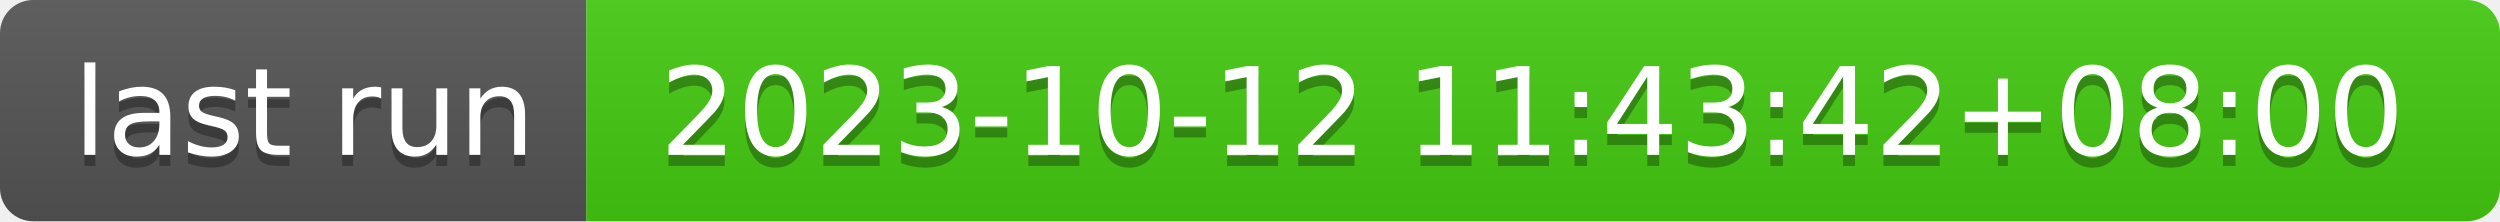
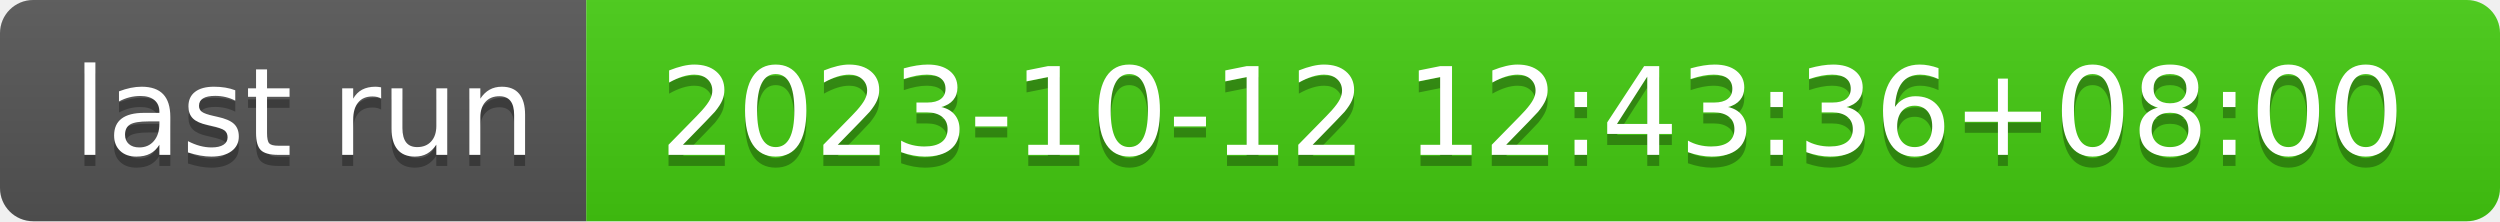
- <svg xmlns="http://www.w3.org/2000/svg" width="226" height="20" role="img" aria-label="last run: 2023-10-12 11:43:42+08:00">
+ <svg xmlns="http://www.w3.org/2000/svg" width="226" height="20" role="img" aria-label="last run: 2023-10-12 12:43:36+08:00">
  <linearGradient id="s" x2="0" y2="100%">
    <stop offset="0" stop-color="#bbb" stop-opacity=".1" />
    <stop offset="1" stop-opacity=".1" />
  </linearGradient>
  <clipPath id="r">
    <rect width="226" height="20" rx="3" fill="#fff" />
  </clipPath>
  <g clip-path="url(#r)">
    <rect width="53" height="20" fill="#555" />
    <rect x="53" width="173" height="20" fill="#4c1" />
    <rect width="226" height="20" fill="url(#s)" />
  </g>
  <g fill="#fff" text-anchor="middle" font-family="Verdana,Geneva,DejaVu Sans,sans-serif" text-rendering="geometricPrecision" font-size="110">
    <text aria-hidden="true" x="275" y="150" fill="#010101" fill-opacity=".3" transform="scale(.1)" textLength="430">last run</text>
    <text x="275" y="140" transform="scale(.1)" fill="#fff" textLength="430">last run</text>
-     <text aria-hidden="true" x="1385" y="150" fill="#010101" fill-opacity=".3" transform="scale(.1)" textLength="1630">2023-10-12 11:43:42+08:00</text>
-     <text x="1385" y="140" transform="scale(.1)" fill="#fff" textLength="1630">2023-10-12 11:43:42+08:00</text>
+     <text aria-hidden="true" x="1385" y="150" fill="#010101" fill-opacity=".3" transform="scale(.1)" textLength="1630">2023-10-12 12:43:36+08:00</text>
+     <text x="1385" y="140" transform="scale(.1)" fill="#fff" textLength="1630">2023-10-12 12:43:36+08:00</text>
  </g>
</svg>
